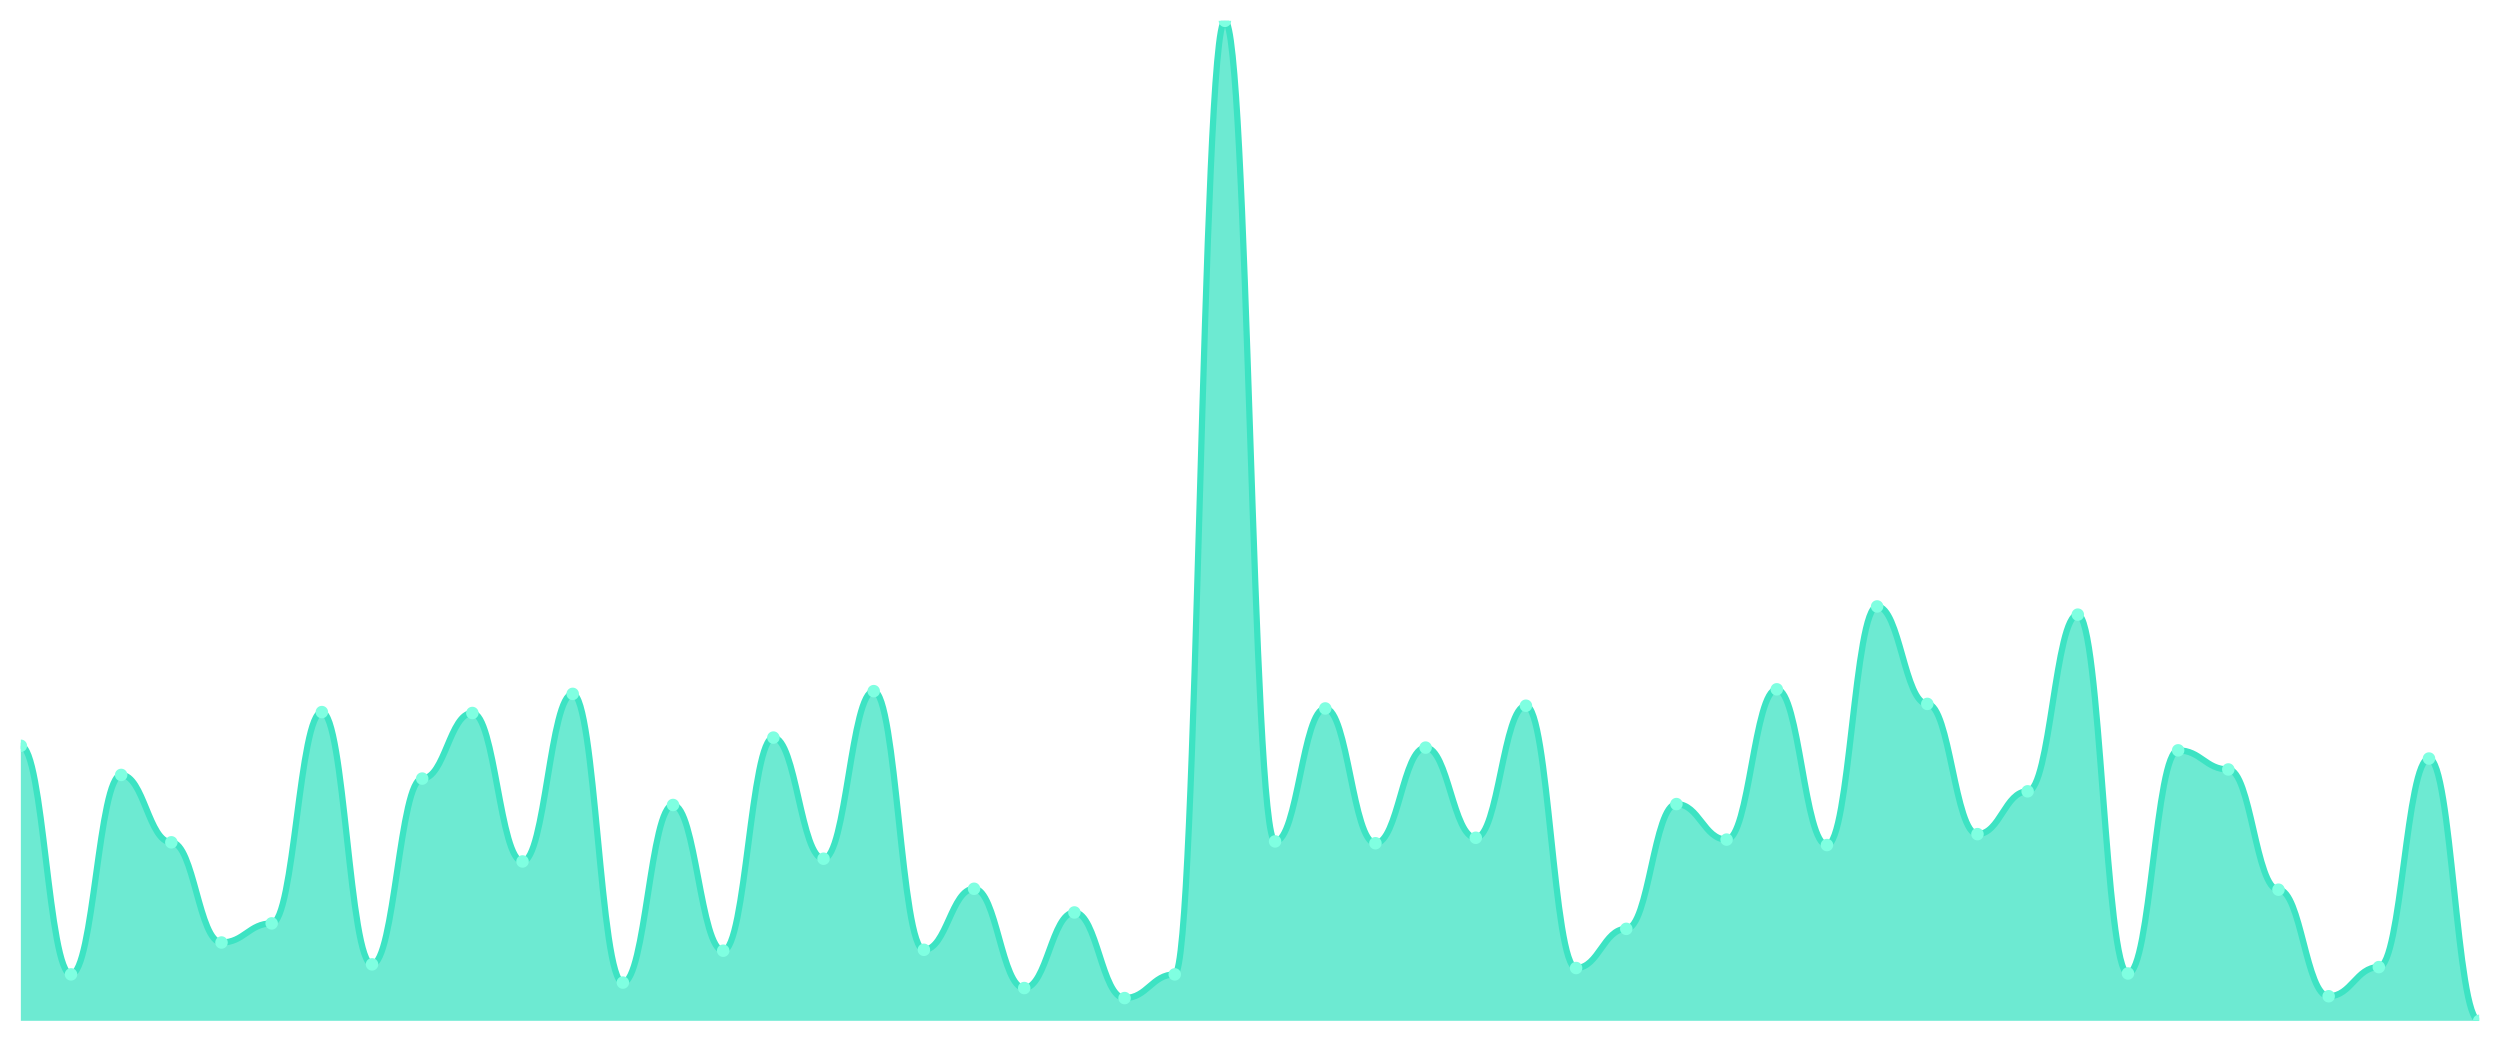
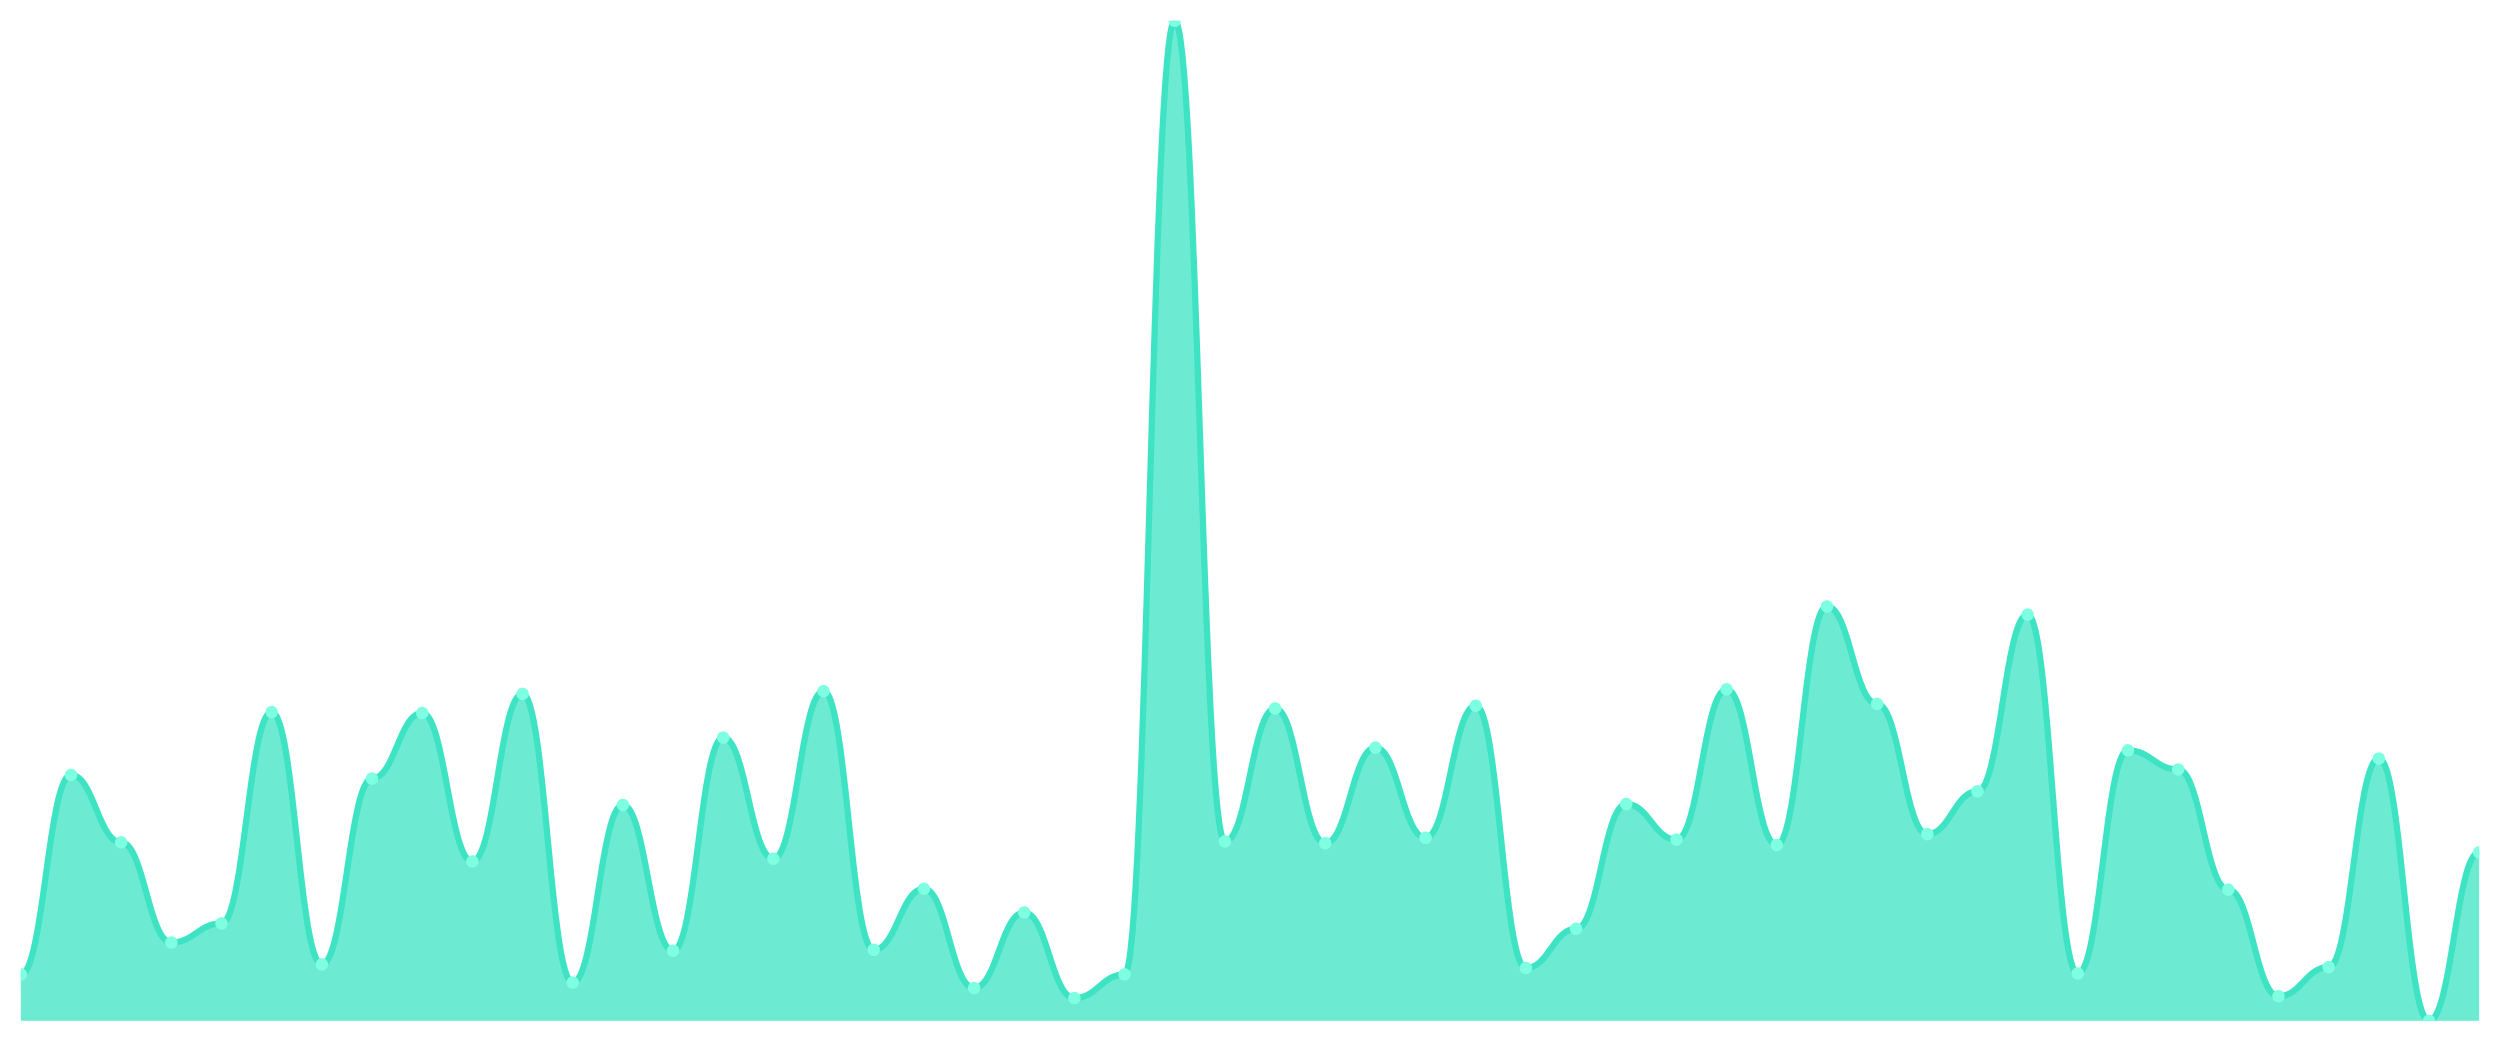
<svg xmlns="http://www.w3.org/2000/svg" viewBox="0 0 1200 500" width="1200" height="500">
  <defs>
    <clipPath id="c">
      <rect x="10" y="10" width="1180" height="480" />
    </clipPath>
  </defs>
  <rect width="1200" height="500" fill="none" />
  <g clip-path="url(#c)">
-     <path d="M 10,490 L 10,357.978 C 20.837,357.978 23.245,467.705 34.082,467.705 C 44.918,467.705 47.327,371.967 58.163,371.967 C 69,371.967 71.408,404.317 82.245,404.317 C 93.082,404.317 95.49,452.404 106.327,452.404 C 117.163,452.404 119.571,443.224 130.408,443.224 C 141.245,443.224 143.653,341.803 154.49,341.803 C 165.327,341.803 167.735,462.896 178.571,462.896 C 189.408,462.896 191.816,373.716 202.653,373.716 C 213.49,373.716 215.898,342.24 226.735,342.24 C 237.571,342.24 239.98,413.497 250.816,413.497 C 261.653,413.497 264.061,333.06 274.898,333.06 C 285.735,333.06 288.143,471.639 298.98,471.639 C 309.816,471.639 312.224,386.393 323.061,386.393 C 333.898,386.393 336.306,456.339 347.143,456.339 C 357.98,456.339 360.388,354.044 371.224,354.044 C 382.061,354.044 384.469,412.186 395.306,412.186 C 406.143,412.186 408.551,331.749 419.388,331.749 C 430.224,331.749 432.633,455.902 443.469,455.902 C 454.306,455.902 456.714,426.612 467.551,426.612 C 478.388,426.612 480.796,474.262 491.633,474.262 C 502.469,474.262 504.878,437.978 515.714,437.978 C 526.551,437.978 528.959,479.071 539.796,479.071 C 550.633,479.071 553.041,467.705 563.878,467.705 C 574.714,467.705 577.122,10 587.959,10 C 598.796,10 601.204,403.88 612.041,403.88 C 622.878,403.88 625.286,340.055 636.122,340.055 C 646.959,340.055 649.367,404.754 660.204,404.754 C 671.041,404.754 673.449,358.852 684.286,358.852 C 695.122,358.852 697.531,402.131 708.367,402.131 C 719.204,402.131 721.612,338.743 732.449,338.743 C 743.286,338.743 745.694,464.645 756.531,464.645 C 767.367,464.645 769.776,445.847 780.612,445.847 C 791.449,445.847 793.857,385.956 804.694,385.956 C 815.531,385.956 817.939,403.005 828.776,403.005 C 839.612,403.005 842.02,330.874 852.857,330.874 C 863.694,330.874 866.102,405.628 876.939,405.628 C 887.776,405.628 890.184,291.093 901.02,291.093 C 911.857,291.093 914.265,337.869 925.102,337.869 C 935.939,337.869 938.347,400.383 949.184,400.383 C 960.02,400.383 962.429,379.836 973.265,379.836 C 984.102,379.836 986.51,295.027 997.347,295.027 C 1008.184,295.027 1010.592,467.268 1021.429,467.268 C 1032.265,467.268 1034.673,360.164 1045.51,360.164 C 1056.347,360.164 1058.755,369.344 1069.592,369.344 C 1080.429,369.344 1082.837,427.049 1093.673,427.049 C 1104.51,427.049 1106.918,478.197 1117.755,478.197 C 1128.592,478.197 1131,464.208 1141.837,464.208 C 1152.673,464.208 1155.082,364.098 1165.918,364.098 C 1176.755,364.098 1179.163,490 1190,490 L 1190,490 Z" fill="rgba(61,227,195,0.75)" />
-     <path d="M 10,357.978 C 20.837,357.978 23.245,467.705 34.082,467.705 C 44.918,467.705 47.327,371.967 58.163,371.967 C 69,371.967 71.408,404.317 82.245,404.317 C 93.082,404.317 95.49,452.404 106.327,452.404 C 117.163,452.404 119.571,443.224 130.408,443.224 C 141.245,443.224 143.653,341.803 154.49,341.803 C 165.327,341.803 167.735,462.896 178.571,462.896 C 189.408,462.896 191.816,373.716 202.653,373.716 C 213.49,373.716 215.898,342.24 226.735,342.24 C 237.571,342.24 239.98,413.497 250.816,413.497 C 261.653,413.497 264.061,333.06 274.898,333.06 C 285.735,333.06 288.143,471.639 298.98,471.639 C 309.816,471.639 312.224,386.393 323.061,386.393 C 333.898,386.393 336.306,456.339 347.143,456.339 C 357.98,456.339 360.388,354.044 371.224,354.044 C 382.061,354.044 384.469,412.186 395.306,412.186 C 406.143,412.186 408.551,331.749 419.388,331.749 C 430.224,331.749 432.633,455.902 443.469,455.902 C 454.306,455.902 456.714,426.612 467.551,426.612 C 478.388,426.612 480.796,474.262 491.633,474.262 C 502.469,474.262 504.878,437.978 515.714,437.978 C 526.551,437.978 528.959,479.071 539.796,479.071 C 550.633,479.071 553.041,467.705 563.878,467.705 C 574.714,467.705 577.122,10 587.959,10 C 598.796,10 601.204,403.88 612.041,403.88 C 622.878,403.88 625.286,340.055 636.122,340.055 C 646.959,340.055 649.367,404.754 660.204,404.754 C 671.041,404.754 673.449,358.852 684.286,358.852 C 695.122,358.852 697.531,402.131 708.367,402.131 C 719.204,402.131 721.612,338.743 732.449,338.743 C 743.286,338.743 745.694,464.645 756.531,464.645 C 767.367,464.645 769.776,445.847 780.612,445.847 C 791.449,445.847 793.857,385.956 804.694,385.956 C 815.531,385.956 817.939,403.005 828.776,403.005 C 839.612,403.005 842.02,330.874 852.857,330.874 C 863.694,330.874 866.102,405.628 876.939,405.628 C 887.776,405.628 890.184,291.093 901.02,291.093 C 911.857,291.093 914.265,337.869 925.102,337.869 C 935.939,337.869 938.347,400.383 949.184,400.383 C 960.02,400.383 962.429,379.836 973.265,379.836 C 984.102,379.836 986.51,295.027 997.347,295.027 C 1008.184,295.027 1010.592,467.268 1021.429,467.268 C 1032.265,467.268 1034.673,360.164 1045.51,360.164 C 1056.347,360.164 1058.755,369.344 1069.592,369.344 C 1080.429,369.344 1082.837,427.049 1093.673,427.049 C 1104.51,427.049 1106.918,478.197 1117.755,478.197 C 1128.592,478.197 1131,464.208 1141.837,464.208 C 1152.673,464.208 1155.082,364.098 1165.918,364.098 C 1176.755,364.098 1179.163,490 1190,490" fill="none" stroke="#3de3c3" stroke-width="3" stroke-linecap="round" stroke-linejoin="round" />
-     <circle cx="10" cy="357.978" r="3" fill="#7fffe1" />
-     <circle cx="34.082" cy="467.705" r="3" fill="#7fffe1" />
-     <circle cx="58.163" cy="371.967" r="3" fill="#7fffe1" />
-     <circle cx="82.245" cy="404.317" r="3" fill="#7fffe1" />
-     <circle cx="106.327" cy="452.404" r="3" fill="#7fffe1" />
-     <circle cx="130.408" cy="443.224" r="3" fill="#7fffe1" />
-     <circle cx="154.49" cy="341.803" r="3" fill="#7fffe1" />
-     <circle cx="178.571" cy="462.896" r="3" fill="#7fffe1" />
-     <circle cx="202.653" cy="373.716" r="3" fill="#7fffe1" />
-     <circle cx="226.735" cy="342.24" r="3" fill="#7fffe1" />
-     <circle cx="250.816" cy="413.497" r="3" fill="#7fffe1" />
-     <circle cx="274.898" cy="333.06" r="3" fill="#7fffe1" />
-     <circle cx="298.98" cy="471.639" r="3" fill="#7fffe1" />
-     <circle cx="323.061" cy="386.393" r="3" fill="#7fffe1" />
-     <circle cx="347.143" cy="456.339" r="3" fill="#7fffe1" />
-     <circle cx="371.224" cy="354.044" r="3" fill="#7fffe1" />
-     <circle cx="395.306" cy="412.186" r="3" fill="#7fffe1" />
-     <circle cx="419.388" cy="331.749" r="3" fill="#7fffe1" />
-     <circle cx="443.469" cy="455.902" r="3" fill="#7fffe1" />
-     <circle cx="467.551" cy="426.612" r="3" fill="#7fffe1" />
-     <circle cx="491.633" cy="474.262" r="3" fill="#7fffe1" />
-     <circle cx="515.714" cy="437.978" r="3" fill="#7fffe1" />
-     <circle cx="539.796" cy="479.071" r="3" fill="#7fffe1" />
-     <circle cx="563.878" cy="467.705" r="3" fill="#7fffe1" />
-     <circle cx="587.959" cy="10" r="3" fill="#7fffe1" />
-     <circle cx="612.041" cy="403.88" r="3" fill="#7fffe1" />
-     <circle cx="636.122" cy="340.055" r="3" fill="#7fffe1" />
-     <circle cx="660.204" cy="404.754" r="3" fill="#7fffe1" />
-     <circle cx="684.286" cy="358.852" r="3" fill="#7fffe1" />
-     <circle cx="708.367" cy="402.131" r="3" fill="#7fffe1" />
-     <circle cx="732.449" cy="338.743" r="3" fill="#7fffe1" />
-     <circle cx="756.531" cy="464.645" r="3" fill="#7fffe1" />
-     <circle cx="780.612" cy="445.847" r="3" fill="#7fffe1" />
-     <circle cx="804.694" cy="385.956" r="3" fill="#7fffe1" />
-     <circle cx="828.776" cy="403.005" r="3" fill="#7fffe1" />
-     <circle cx="852.857" cy="330.874" r="3" fill="#7fffe1" />
-     <circle cx="876.939" cy="405.628" r="3" fill="#7fffe1" />
-     <circle cx="901.02" cy="291.093" r="3" fill="#7fffe1" />
-     <circle cx="925.102" cy="337.869" r="3" fill="#7fffe1" />
-     <circle cx="949.184" cy="400.383" r="3" fill="#7fffe1" />
-     <circle cx="973.265" cy="379.836" r="3" fill="#7fffe1" />
-     <circle cx="997.347" cy="295.027" r="3" fill="#7fffe1" />
-     <circle cx="1021.429" cy="467.268" r="3" fill="#7fffe1" />
-     <circle cx="1045.51" cy="360.164" r="3" fill="#7fffe1" />
-     <circle cx="1069.592" cy="369.344" r="3" fill="#7fffe1" />
-     <circle cx="1093.673" cy="427.049" r="3" fill="#7fffe1" />
-     <circle cx="1117.755" cy="478.197" r="3" fill="#7fffe1" />
-     <circle cx="1141.837" cy="464.208" r="3" fill="#7fffe1" />
-     <circle cx="1165.918" cy="364.098" r="3" fill="#7fffe1" />
-     <circle cx="1190" cy="490" r="3" fill="#7fffe1" />
+     <path d="M 10,490 L 10,467.705 C 20.837,467.705 23.245,371.967 34.082,371.967 C 44.918,371.967 47.327,404.317 58.163,404.317 C 69,404.317 71.408,452.404 82.245,452.404 C 93.082,452.404 95.49,443.224 106.327,443.224 C 117.163,443.224 119.571,341.803 130.408,341.803 C 141.245,341.803 143.653,462.896 154.49,462.896 C 165.327,462.896 167.735,373.716 178.571,373.716 C 189.408,373.716 191.816,342.24 202.653,342.24 C 213.49,342.24 215.898,413.497 226.735,413.497 C 237.571,413.497 239.98,333.06 250.816,333.06 C 261.653,333.06 264.061,471.639 274.898,471.639 C 285.735,471.639 288.143,386.393 298.98,386.393 C 309.816,386.393 312.224,456.339 323.061,456.339 C 333.898,456.339 336.306,354.044 347.143,354.044 C 357.98,354.044 360.388,412.186 371.224,412.186 C 382.061,412.186 384.469,331.749 395.306,331.749 C 406.143,331.749 408.551,455.902 419.388,455.902 C 430.224,455.902 432.633,426.612 443.469,426.612 C 454.306,426.612 456.714,474.262 467.551,474.262 C 478.388,474.262 480.796,437.978 491.633,437.978 C 502.469,437.978 504.878,479.071 515.714,479.071 C 526.551,479.071 528.959,467.705 539.796,467.705 C 550.633,467.705 553.041,10 563.878,10 C 574.714,10 577.122,403.88 587.959,403.88 C 598.796,403.88 601.204,340.055 612.041,340.055 C 622.878,340.055 625.286,404.754 636.122,404.754 C 646.959,404.754 649.367,358.852 660.204,358.852 C 671.041,358.852 673.449,402.131 684.286,402.131 C 695.122,402.131 697.531,338.743 708.367,338.743 C 719.204,338.743 721.612,464.645 732.449,464.645 C 743.286,464.645 745.694,445.847 756.531,445.847 C 767.367,445.847 769.776,385.956 780.612,385.956 C 791.449,385.956 793.857,403.005 804.694,403.005 C 815.531,403.005 817.939,330.874 828.776,330.874 C 839.612,330.874 842.02,405.628 852.857,405.628 C 863.694,405.628 866.102,291.093 876.939,291.093 C 887.776,291.093 890.184,337.869 901.02,337.869 C 911.857,337.869 914.265,400.383 925.102,400.383 C 935.939,400.383 938.347,379.836 949.184,379.836 C 960.02,379.836 962.429,295.027 973.265,295.027 C 984.102,295.027 986.51,467.268 997.347,467.268 C 1008.184,467.268 1010.592,360.164 1021.429,360.164 C 1032.265,360.164 1034.673,369.344 1045.51,369.344 C 1056.347,369.344 1058.755,427.049 1069.592,427.049 C 1080.429,427.049 1082.837,478.197 1093.673,478.197 C 1104.51,478.197 1106.918,464.208 1117.755,464.208 C 1128.592,464.208 1131,364.098 1141.837,364.098 C 1152.673,364.098 1155.082,490 1165.918,490 C 1176.755,490 1179.163,409.126 1190,409.126 L 1190,490 Z" fill="rgba(61,227,195,0.75)" />
+     <path d="M 10,467.705 C 20.837,467.705 23.245,371.967 34.082,371.967 C 44.918,371.967 47.327,404.317 58.163,404.317 C 69,404.317 71.408,452.404 82.245,452.404 C 93.082,452.404 95.49,443.224 106.327,443.224 C 117.163,443.224 119.571,341.803 130.408,341.803 C 141.245,341.803 143.653,462.896 154.49,462.896 C 165.327,462.896 167.735,373.716 178.571,373.716 C 189.408,373.716 191.816,342.24 202.653,342.24 C 213.49,342.24 215.898,413.497 226.735,413.497 C 237.571,413.497 239.98,333.06 250.816,333.06 C 261.653,333.06 264.061,471.639 274.898,471.639 C 285.735,471.639 288.143,386.393 298.98,386.393 C 309.816,386.393 312.224,456.339 323.061,456.339 C 333.898,456.339 336.306,354.044 347.143,354.044 C 357.98,354.044 360.388,412.186 371.224,412.186 C 382.061,412.186 384.469,331.749 395.306,331.749 C 406.143,331.749 408.551,455.902 419.388,455.902 C 430.224,455.902 432.633,426.612 443.469,426.612 C 454.306,426.612 456.714,474.262 467.551,474.262 C 478.388,474.262 480.796,437.978 491.633,437.978 C 502.469,437.978 504.878,479.071 515.714,479.071 C 526.551,479.071 528.959,467.705 539.796,467.705 C 550.633,467.705 553.041,10 563.878,10 C 574.714,10 577.122,403.88 587.959,403.88 C 598.796,403.88 601.204,340.055 612.041,340.055 C 622.878,340.055 625.286,404.754 636.122,404.754 C 646.959,404.754 649.367,358.852 660.204,358.852 C 671.041,358.852 673.449,402.131 684.286,402.131 C 695.122,402.131 697.531,338.743 708.367,338.743 C 719.204,338.743 721.612,464.645 732.449,464.645 C 743.286,464.645 745.694,445.847 756.531,445.847 C 767.367,445.847 769.776,385.956 780.612,385.956 C 791.449,385.956 793.857,403.005 804.694,403.005 C 815.531,403.005 817.939,330.874 828.776,330.874 C 839.612,330.874 842.02,405.628 852.857,405.628 C 863.694,405.628 866.102,291.093 876.939,291.093 C 887.776,291.093 890.184,337.869 901.02,337.869 C 911.857,337.869 914.265,400.383 925.102,400.383 C 935.939,400.383 938.347,379.836 949.184,379.836 C 960.02,379.836 962.429,295.027 973.265,295.027 C 984.102,295.027 986.51,467.268 997.347,467.268 C 1008.184,467.268 1010.592,360.164 1021.429,360.164 C 1032.265,360.164 1034.673,369.344 1045.51,369.344 C 1056.347,369.344 1058.755,427.049 1069.592,427.049 C 1080.429,427.049 1082.837,478.197 1093.673,478.197 C 1104.51,478.197 1106.918,464.208 1117.755,464.208 C 1128.592,464.208 1131,364.098 1141.837,364.098 C 1152.673,364.098 1155.082,490 1165.918,490 C 1176.755,490 1179.163,409.126 1190,409.126" fill="none" stroke="#3de3c3" stroke-width="3" stroke-linecap="round" stroke-linejoin="round" />
+     <circle cx="10" cy="467.705" r="3" fill="#7fffe1" />
+     <circle cx="34.082" cy="371.967" r="3" fill="#7fffe1" />
+     <circle cx="58.163" cy="404.317" r="3" fill="#7fffe1" />
+     <circle cx="82.245" cy="452.404" r="3" fill="#7fffe1" />
+     <circle cx="106.327" cy="443.224" r="3" fill="#7fffe1" />
+     <circle cx="130.408" cy="341.803" r="3" fill="#7fffe1" />
+     <circle cx="154.49" cy="462.896" r="3" fill="#7fffe1" />
+     <circle cx="178.571" cy="373.716" r="3" fill="#7fffe1" />
+     <circle cx="202.653" cy="342.24" r="3" fill="#7fffe1" />
+     <circle cx="226.735" cy="413.497" r="3" fill="#7fffe1" />
+     <circle cx="250.816" cy="333.06" r="3" fill="#7fffe1" />
+     <circle cx="274.898" cy="471.639" r="3" fill="#7fffe1" />
+     <circle cx="298.98" cy="386.393" r="3" fill="#7fffe1" />
+     <circle cx="323.061" cy="456.339" r="3" fill="#7fffe1" />
+     <circle cx="347.143" cy="354.044" r="3" fill="#7fffe1" />
+     <circle cx="371.224" cy="412.186" r="3" fill="#7fffe1" />
+     <circle cx="395.306" cy="331.749" r="3" fill="#7fffe1" />
+     <circle cx="419.388" cy="455.902" r="3" fill="#7fffe1" />
+     <circle cx="443.469" cy="426.612" r="3" fill="#7fffe1" />
+     <circle cx="467.551" cy="474.262" r="3" fill="#7fffe1" />
+     <circle cx="491.633" cy="437.978" r="3" fill="#7fffe1" />
+     <circle cx="515.714" cy="479.071" r="3" fill="#7fffe1" />
+     <circle cx="539.796" cy="467.705" r="3" fill="#7fffe1" />
+     <circle cx="563.878" cy="10" r="3" fill="#7fffe1" />
+     <circle cx="587.959" cy="403.88" r="3" fill="#7fffe1" />
+     <circle cx="612.041" cy="340.055" r="3" fill="#7fffe1" />
+     <circle cx="636.122" cy="404.754" r="3" fill="#7fffe1" />
+     <circle cx="660.204" cy="358.852" r="3" fill="#7fffe1" />
+     <circle cx="684.286" cy="402.131" r="3" fill="#7fffe1" />
+     <circle cx="708.367" cy="338.743" r="3" fill="#7fffe1" />
+     <circle cx="732.449" cy="464.645" r="3" fill="#7fffe1" />
+     <circle cx="756.531" cy="445.847" r="3" fill="#7fffe1" />
+     <circle cx="780.612" cy="385.956" r="3" fill="#7fffe1" />
+     <circle cx="804.694" cy="403.005" r="3" fill="#7fffe1" />
+     <circle cx="828.776" cy="330.874" r="3" fill="#7fffe1" />
+     <circle cx="852.857" cy="405.628" r="3" fill="#7fffe1" />
+     <circle cx="876.939" cy="291.093" r="3" fill="#7fffe1" />
+     <circle cx="901.02" cy="337.869" r="3" fill="#7fffe1" />
+     <circle cx="925.102" cy="400.383" r="3" fill="#7fffe1" />
+     <circle cx="949.184" cy="379.836" r="3" fill="#7fffe1" />
+     <circle cx="973.265" cy="295.027" r="3" fill="#7fffe1" />
+     <circle cx="997.347" cy="467.268" r="3" fill="#7fffe1" />
+     <circle cx="1021.429" cy="360.164" r="3" fill="#7fffe1" />
+     <circle cx="1045.51" cy="369.344" r="3" fill="#7fffe1" />
+     <circle cx="1069.592" cy="427.049" r="3" fill="#7fffe1" />
+     <circle cx="1093.673" cy="478.197" r="3" fill="#7fffe1" />
+     <circle cx="1117.755" cy="464.208" r="3" fill="#7fffe1" />
+     <circle cx="1141.837" cy="364.098" r="3" fill="#7fffe1" />
+     <circle cx="1165.918" cy="490" r="3" fill="#7fffe1" />
+     <circle cx="1190" cy="409.126" r="3" fill="#7fffe1" />
  </g>
</svg>
